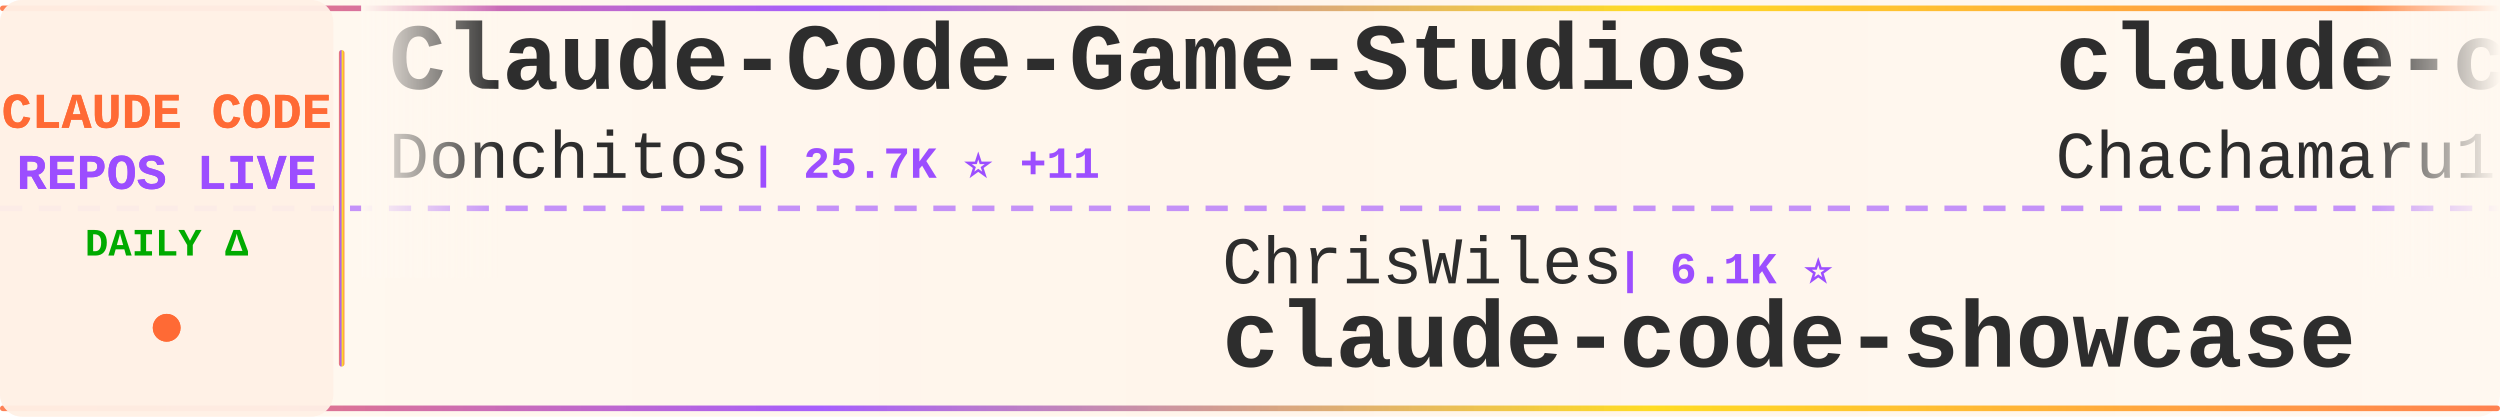
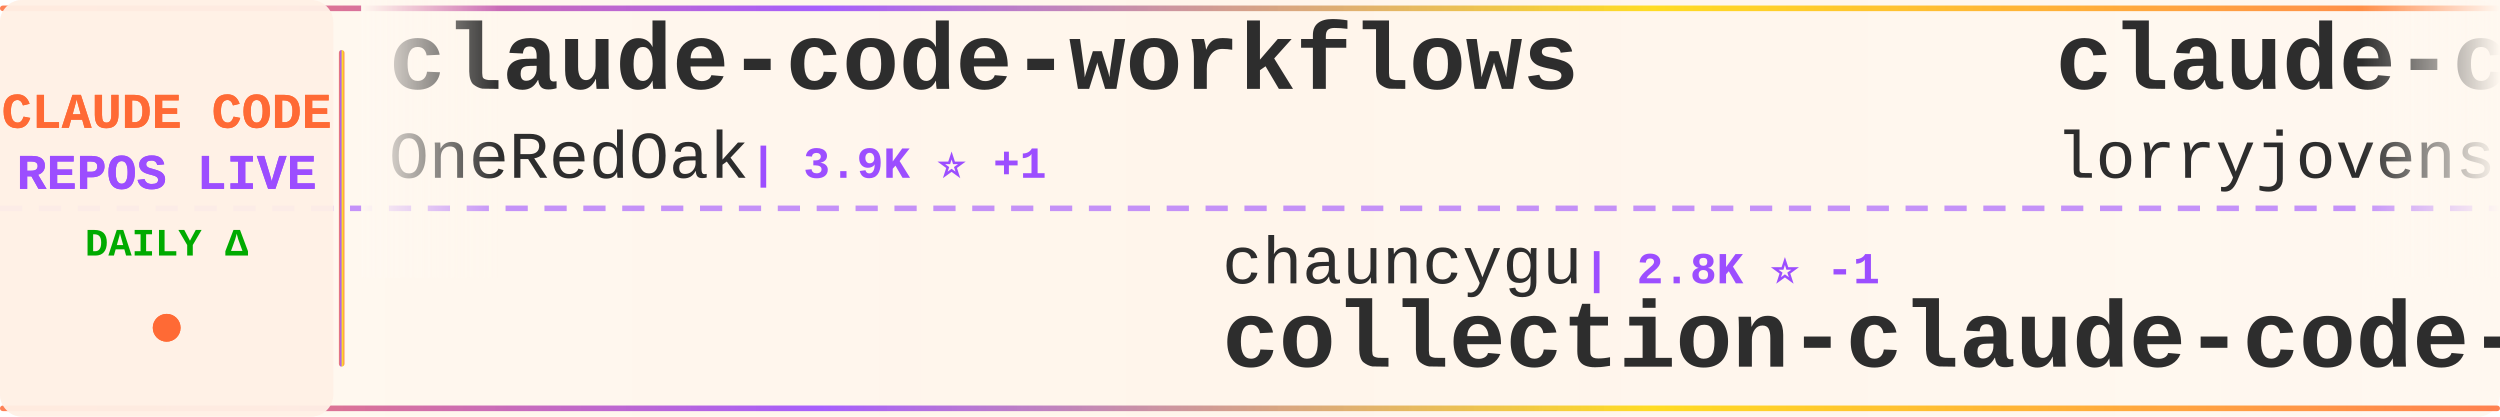
<svg xmlns="http://www.w3.org/2000/svg" width="900" height="150">
  <defs>
    <linearGradient id="tickerBg" x1="0%" y1="0%" x2="100%" y2="0%">
      <stop offset="0%" style="stop-color:#fff8f0;stop-opacity:0.98" />
      <stop offset="50%" style="stop-color:#fff5eb;stop-opacity:1" />
      <stop offset="100%" style="stop-color:#fff8f0;stop-opacity:0.98" />
    </linearGradient>
    <linearGradient id="borderGrad" x1="0%" y1="0%" x2="100%" y2="0%">
      <stop offset="0%" style="stop-color:#FF6B35;stop-opacity:0.85">
        <animate attributeName="stop-opacity" values="0.85;1;0.85" dur="2s" repeatCount="indefinite" />
      </stop>
      <stop offset="33%" style="stop-color:#9C4EFF;stop-opacity:0.9">
        <animate attributeName="stop-opacity" values="0.9;1;0.9" dur="2.2s" repeatCount="indefinite" />
      </stop>
      <stop offset="66%" style="stop-color:#FFD700;stop-opacity:0.85">
        <animate attributeName="stop-opacity" values="0.85;1;0.85" dur="1.8s" repeatCount="indefinite" />
      </stop>
      <stop offset="100%" style="stop-color:#FF6B35;stop-opacity:0.85">
        <animate attributeName="stop-opacity" values="0.85;1;0.85" dur="2s" repeatCount="indefinite" />
      </stop>
    </linearGradient>
    <filter id="textGlow">
      <feGaussianBlur stdDeviation="0.15" result="coloredBlur" />
      <feMerge>
        <feMergeNode in="coloredBlur" />
        <feMergeNode in="SourceGraphic" />
      </feMerge>
    </filter>
    <filter id="metricGlow">
      <feGaussianBlur stdDeviation="0.2" result="coloredBlur" />
      <feMerge>
        <feMergeNode in="coloredBlur" />
        <feMergeNode in="SourceGraphic" />
      </feMerge>
    </filter>
    <linearGradient id="leftFade" x1="0%" y1="0%" x2="100%" y2="0%">
      <stop offset="0%" style="stop-color:#fff8f0;stop-opacity:1" />
      <stop offset="100%" style="stop-color:#fff8f0;stop-opacity:0" />
    </linearGradient>
    <linearGradient id="rightFade" x1="0%" y1="0%" x2="100%" y2="0%">
      <stop offset="0%" style="stop-color:#fff8f0;stop-opacity:0" />
      <stop offset="100%" style="stop-color:#fff8f0;stop-opacity:1" />
    </linearGradient>
  </defs>
  <rect width="900" height="150" fill="url(#tickerBg)" rx="8" />
  <rect x="0" y="2" width="900" height="2" fill="url(#borderGrad)" rx="1" />
  <rect x="0" y="146" width="900" height="2" fill="url(#borderGrad)" rx="1" />
  <line x1="0" y1="75" x2="900" y2="75" stroke="#9C4EFF" stroke-width="2" stroke-dasharray="8 6" opacity="0.6" />
  <rect x="0" y="0" width="120" height="150" fill="#fff0e6" opacity="0.95" rx="8" />
  <text x="60" y="46" font-family="'Courier New', monospace" font-size="18" font-weight="bold" fill="#FF6B35" text-anchor="middle" filter="url(#textGlow)">
    CLAUDE CODE
  </text>
  <text x="60" y="68" font-family="'Courier New', monospace" font-size="18" font-weight="bold" fill="#9C4EFF" text-anchor="middle" filter="url(#textGlow)">
    REPOS LIVE
  </text>
  <text x="60" y="92" font-family="'Courier New', monospace" font-size="14" font-weight="bold" fill="#00aa00" text-anchor="middle">
    DAILY Δ
  </text>
  <circle cx="60" cy="118" r="5" fill="#FF6B35" filter="url(#metricGlow)">
    <animate attributeName="r" values="4;6;4" dur="1.5s" repeatCount="indefinite" />
    <animate attributeName="opacity" values="0.6;1;0.6" dur="1.5s" repeatCount="indefinite" />
  </circle>
  <rect x="122" y="18" width="2" height="114" fill="url(#borderGrad)" rx="1" />
  <clipPath id="tickerClip">
    <rect x="130" y="0" width="770" height="150" />
  </clipPath>
  <g clip-path="url(#tickerClip)">
    <g id="tickerItems">
      <animateTransform attributeName="transform" attributeType="XML" type="translate" from="0 0" to="-3000 0" dur="54s" repeatCount="indefinite" />
      <g transform="translate(0, 0)">
-         <text x="140" y="32" font-family="'Courier New', monospace" font-size="34" font-weight="bold" fill="#2d2d2d">Claude-Code-Game-Studios</text>
-         <text x="140" y="64" font-family="'Courier New', monospace" font-size="24" font-weight="normal" fill="#2d2d2d" opacity="1.0">Donchitos</text>
-         <text x="270" y="64" font-family="'Courier New', monospace" font-size="16" font-weight="bold" fill="#9C4EFF"> | 25.7K ⭐ +11</text>
+         <text x="140" y="32" font-family="'Courier New', monospace" font-size="34" font-weight="bold" fill="#2d2d2d">claude-code-workflows</text>
+         <text x="140" y="64" font-family="'Courier New', monospace" font-size="24" font-weight="normal" fill="#2d2d2d" opacity="1.0">OneRedOak</text>
+         <text x="270" y="64" font-family="'Courier New', monospace" font-size="16" font-weight="bold" fill="#9C4EFF"> | 3.9K ⭐ +1</text>
      </g>
      <g transform="translate(300, 0)">
-         <text x="140" y="102" font-family="'Courier New', monospace" font-size="24" font-weight="normal" fill="#2d2d2d" opacity="1.0">ChrisWiles</text>
-         <text x="282" y="102" font-family="'Courier New', monospace" font-size="16" font-weight="bold" fill="#9C4EFF"> | 6.1K ⭐</text>
-         <text x="140" y="132" font-family="'Courier New', monospace" font-size="34" font-weight="bold" fill="#2d2d2d">claude-code-showcase</text>
+         <text x="140" y="102" font-family="'Courier New', monospace" font-size="24" font-weight="normal" fill="#2d2d2d" opacity="1.0">chauncygu</text>
+         <text x="270" y="102" font-family="'Courier New', monospace" font-size="16" font-weight="bold" fill="#9C4EFF"> | 2.8K ⭐ -1</text>
+         <text x="140" y="132" font-family="'Courier New', monospace" font-size="34" font-weight="bold" fill="#2d2d2d">collection-claude-code-s...</text>
      </g>
      <g transform="translate(600, 0)">
-         <text x="140" y="32" font-family="'Courier New', monospace" font-size="34" font-weight="bold" fill="#2d2d2d">claude-code-harness</text>
-         <text x="140" y="64" font-family="'Courier New', monospace" font-size="24" font-weight="normal" fill="#2d2d2d" opacity="1.0">Chachamaru127</text>
-         <text x="318" y="64" font-family="'Courier New', monospace" font-size="16" font-weight="bold" fill="#9C4EFF"> | 3.1K ⭐</text>
+         <text x="140" y="32" font-family="'Courier New', monospace" font-size="34" font-weight="bold" fill="#2d2d2d">claude-code-rust</text>
+         <text x="140" y="64" font-family="'Courier New', monospace" font-size="24" font-weight="normal" fill="#2d2d2d" opacity="1.0">lorryjovens-hub</text>
+         <text x="342" y="64" font-family="'Courier New', monospace" font-size="16" font-weight="bold" fill="#9C4EFF"> | 1.7K ⭐ +1</text>
      </g>
      <g transform="translate(900, 0)">
-         <text x="140" y="102" font-family="'Courier New', monospace" font-size="24" font-weight="normal" fill="#2d2d2d" opacity="1.0">affaan-m</text>
-         <text x="258" y="102" font-family="'Courier New', monospace" font-size="16" font-weight="bold" fill="#9C4EFF"> | 271.5K ⭐ +232</text>
-         <text x="140" y="132" font-family="'Courier New', monospace" font-size="34" font-weight="bold" fill="#2d2d2d">ECC</text>
+         <text x="140" y="102" font-family="'Courier New', monospace" font-size="24" font-weight="normal" fill="#2d2d2d" opacity="1.0">centminmod</text>
+         <text x="282" y="102" font-family="'Courier New', monospace" font-size="16" font-weight="bold" fill="#9C4EFF"> | 2.7K ⭐</text>
+         <text x="140" y="132" font-family="'Courier New', monospace" font-size="34" font-weight="bold" fill="#2d2d2d">my-claude-code-setup</text>
      </g>
      <g transform="translate(1200, 0)">
-         <text x="140" y="32" font-family="'Courier New', monospace" font-size="34" font-weight="bold" fill="#2d2d2d">Claude-Code</text>
-         <text x="140" y="64" font-family="'Courier New', monospace" font-size="24" font-weight="normal" fill="#2d2d2d" opacity="1.0">OrcaWhisper</text>
-         <text x="294" y="64" font-family="'Courier New', monospace" font-size="16" font-weight="bold" fill="#9C4EFF"> | 102 ⭐</text>
+         <text x="140" y="32" font-family="'Courier New', monospace" font-size="34" font-weight="bold" fill="#2d2d2d">claude-code-proxy</text>
+         <text x="140" y="64" font-family="'Courier New', monospace" font-size="24" font-weight="normal" fill="#2d2d2d" opacity="1.0">fuergaosi233</text>
+         <text x="306" y="64" font-family="'Courier New', monospace" font-size="16" font-weight="bold" fill="#9C4EFF"> | 2.8K ⭐</text>
      </g>
      <g transform="translate(1500, 0)">
-         <text x="140" y="102" font-family="'Courier New', monospace" font-size="24" font-weight="normal" fill="#2d2d2d" opacity="1.0">disler</text>
-         <text x="234" y="102" font-family="'Courier New', monospace" font-size="16" font-weight="bold" fill="#9C4EFF"> | 1.7K ⭐</text>
-         <text x="140" y="132" font-family="'Courier New', monospace" font-size="34" font-weight="bold" fill="#2d2d2d">pi-vs-claude-code</text>
+         <text x="140" y="102" font-family="'Courier New', monospace" font-size="24" font-weight="normal" fill="#2d2d2d" opacity="1.0">Windy3f3f3f3f</text>
+         <text x="318" y="102" font-family="'Courier New', monospace" font-size="16" font-weight="bold" fill="#9C4EFF"> | 3.7K ⭐ +2</text>
+         <text x="140" y="132" font-family="'Courier New', monospace" font-size="34" font-weight="bold" fill="#2d2d2d">how-claude-code-works</text>
      </g>
      <g transform="translate(1800, 0)">
-         <text x="140" y="32" font-family="'Courier New', monospace" font-size="34" font-weight="bold" fill="#2d2d2d">claude-code-settings</text>
-         <text x="140" y="64" font-family="'Courier New', monospace" font-size="24" font-weight="normal" fill="#2d2d2d" opacity="1.0">feiskyer</text>
-         <text x="258" y="64" font-family="'Courier New', monospace" font-size="16" font-weight="bold" fill="#9C4EFF"> | 1.7K ⭐</text>
+         <text x="140" y="32" font-family="'Courier New', monospace" font-size="34" font-weight="bold" fill="#2d2d2d">claude-code-source-code</text>
+         <text x="140" y="64" font-family="'Courier New', monospace" font-size="24" font-weight="normal" fill="#2d2d2d" opacity="1.0">777genius</text>
+         <text x="270" y="64" font-family="'Courier New', monospace" font-size="16" font-weight="bold" fill="#9C4EFF"> | 932 ⭐</text>
      </g>
      <g transform="translate(2100, 0)">
-         <text x="140" y="102" font-family="'Courier New', monospace" font-size="24" font-weight="normal" fill="#2d2d2d" opacity="1.0">lorryjovens-hub</text>
-         <text x="342" y="102" font-family="'Courier New', monospace" font-size="16" font-weight="bold" fill="#9C4EFF"> | 1.7K ⭐</text>
-         <text x="140" y="132" font-family="'Courier New', monospace" font-size="34" font-weight="bold" fill="#2d2d2d">claude-code-rust</text>
+         <text x="140" y="102" font-family="'Courier New', monospace" font-size="24" font-weight="normal" fill="#2d2d2d" opacity="1.0">huangjia2019</text>
+         <text x="306" y="102" font-family="'Courier New', monospace" font-size="16" font-weight="bold" fill="#9C4EFF"> | 1.1K ⭐</text>
+         <text x="140" y="132" font-family="'Courier New', monospace" font-size="34" font-weight="bold" fill="#2d2d2d">claude-code-engineering</text>
      </g>
      <g transform="translate(2400, 0)">
-         <text x="140" y="32" font-family="'Courier New', monospace" font-size="34" font-weight="bold" fill="#2d2d2d">Claude-Code</text>
-         <text x="140" y="64" font-family="'Courier New', monospace" font-size="24" font-weight="normal" fill="#2d2d2d" opacity="1.0">pengchengneo</text>
-         <text x="306" y="64" font-family="'Courier New', monospace" font-size="16" font-weight="bold" fill="#9C4EFF"> | 1.8K ⭐ +2</text>
+         <text x="140" y="32" font-family="'Courier New', monospace" font-size="34" font-weight="bold" fill="#2d2d2d">system_prompts_leaks</text>
+         <text x="140" y="64" font-family="'Courier New', monospace" font-size="24" font-weight="normal" fill="#2d2d2d" opacity="1.0">asgeirtj</text>
+         <text x="258" y="64" font-family="'Courier New', monospace" font-size="16" font-weight="bold" fill="#9C4EFF"> | 68.8K ⭐ +13</text>
      </g>
      <g transform="translate(2700, 0)">
-         <text x="140" y="102" font-family="'Courier New', monospace" font-size="24" font-weight="normal" fill="#2d2d2d" opacity="1.0">VILA-Lab</text>
-         <text x="258" y="102" font-family="'Courier New', monospace" font-size="16" font-weight="bold" fill="#9C4EFF"> | 2.1K ⭐ +2</text>
-         <text x="140" y="132" font-family="'Courier New', monospace" font-size="34" font-weight="bold" fill="#2d2d2d">Dive-into-Claude-Code</text>
+         <text x="140" y="102" font-family="'Courier New', monospace" font-size="24" font-weight="normal" fill="#2d2d2d" opacity="1.0">zstmfhy</text>
+         <text x="246" y="102" font-family="'Courier New', monospace" font-size="16" font-weight="bold" fill="#9C4EFF"> | 188 ⭐</text>
+         <text x="140" y="132" font-family="'Courier New', monospace" font-size="34" font-weight="bold" fill="#2d2d2d">Claude-code</text>
      </g>
      <g transform="translate(3000, 0)">
-         <text x="140" y="32" font-family="'Courier New', monospace" font-size="34" font-weight="bold" fill="#2d2d2d">Claude-Code-Game-Studios</text>
-         <text x="140" y="64" font-family="'Courier New', monospace" font-size="24" font-weight="normal" fill="#2d2d2d" opacity="1.0">Donchitos</text>
-         <text x="270" y="64" font-family="'Courier New', monospace" font-size="16" font-weight="bold" fill="#9C4EFF"> | 25.7K ⭐ +11</text>
+         <text x="140" y="32" font-family="'Courier New', monospace" font-size="34" font-weight="bold" fill="#2d2d2d">claude-code-workflows</text>
+         <text x="140" y="64" font-family="'Courier New', monospace" font-size="24" font-weight="normal" fill="#2d2d2d" opacity="1.0">OneRedOak</text>
+         <text x="270" y="64" font-family="'Courier New', monospace" font-size="16" font-weight="bold" fill="#9C4EFF"> | 3.9K ⭐ +1</text>
      </g>
      <g transform="translate(3300, 0)">
-         <text x="140" y="102" font-family="'Courier New', monospace" font-size="24" font-weight="normal" fill="#2d2d2d" opacity="1.0">ChrisWiles</text>
-         <text x="282" y="102" font-family="'Courier New', monospace" font-size="16" font-weight="bold" fill="#9C4EFF"> | 6.1K ⭐</text>
-         <text x="140" y="132" font-family="'Courier New', monospace" font-size="34" font-weight="bold" fill="#2d2d2d">claude-code-showcase</text>
+         <text x="140" y="102" font-family="'Courier New', monospace" font-size="24" font-weight="normal" fill="#2d2d2d" opacity="1.0">chauncygu</text>
+         <text x="270" y="102" font-family="'Courier New', monospace" font-size="16" font-weight="bold" fill="#9C4EFF"> | 2.8K ⭐ -1</text>
+         <text x="140" y="132" font-family="'Courier New', monospace" font-size="34" font-weight="bold" fill="#2d2d2d">collection-claude-code-s...</text>
      </g>
      <g transform="translate(3600, 0)">
-         <text x="140" y="32" font-family="'Courier New', monospace" font-size="34" font-weight="bold" fill="#2d2d2d">claude-code-harness</text>
-         <text x="140" y="64" font-family="'Courier New', monospace" font-size="24" font-weight="normal" fill="#2d2d2d" opacity="1.0">Chachamaru127</text>
-         <text x="318" y="64" font-family="'Courier New', monospace" font-size="16" font-weight="bold" fill="#9C4EFF"> | 3.1K ⭐</text>
+         <text x="140" y="32" font-family="'Courier New', monospace" font-size="34" font-weight="bold" fill="#2d2d2d">claude-code-rust</text>
+         <text x="140" y="64" font-family="'Courier New', monospace" font-size="24" font-weight="normal" fill="#2d2d2d" opacity="1.0">lorryjovens-hub</text>
+         <text x="342" y="64" font-family="'Courier New', monospace" font-size="16" font-weight="bold" fill="#9C4EFF"> | 1.7K ⭐ +1</text>
      </g>
      <g transform="translate(3900, 0)">
-         <text x="140" y="102" font-family="'Courier New', monospace" font-size="24" font-weight="normal" fill="#2d2d2d" opacity="1.0">affaan-m</text>
-         <text x="258" y="102" font-family="'Courier New', monospace" font-size="16" font-weight="bold" fill="#9C4EFF"> | 271.5K ⭐ +232</text>
-         <text x="140" y="132" font-family="'Courier New', monospace" font-size="34" font-weight="bold" fill="#2d2d2d">ECC</text>
+         <text x="140" y="102" font-family="'Courier New', monospace" font-size="24" font-weight="normal" fill="#2d2d2d" opacity="1.0">centminmod</text>
+         <text x="282" y="102" font-family="'Courier New', monospace" font-size="16" font-weight="bold" fill="#9C4EFF"> | 2.7K ⭐</text>
+         <text x="140" y="132" font-family="'Courier New', monospace" font-size="34" font-weight="bold" fill="#2d2d2d">my-claude-code-setup</text>
      </g>
    </g>
  </g>
  <rect x="130" y="0" width="50" height="100" fill="url(#leftFade)" />
  <rect x="850" y="0" width="50" height="100" fill="url(#rightFade)" />
</svg>
